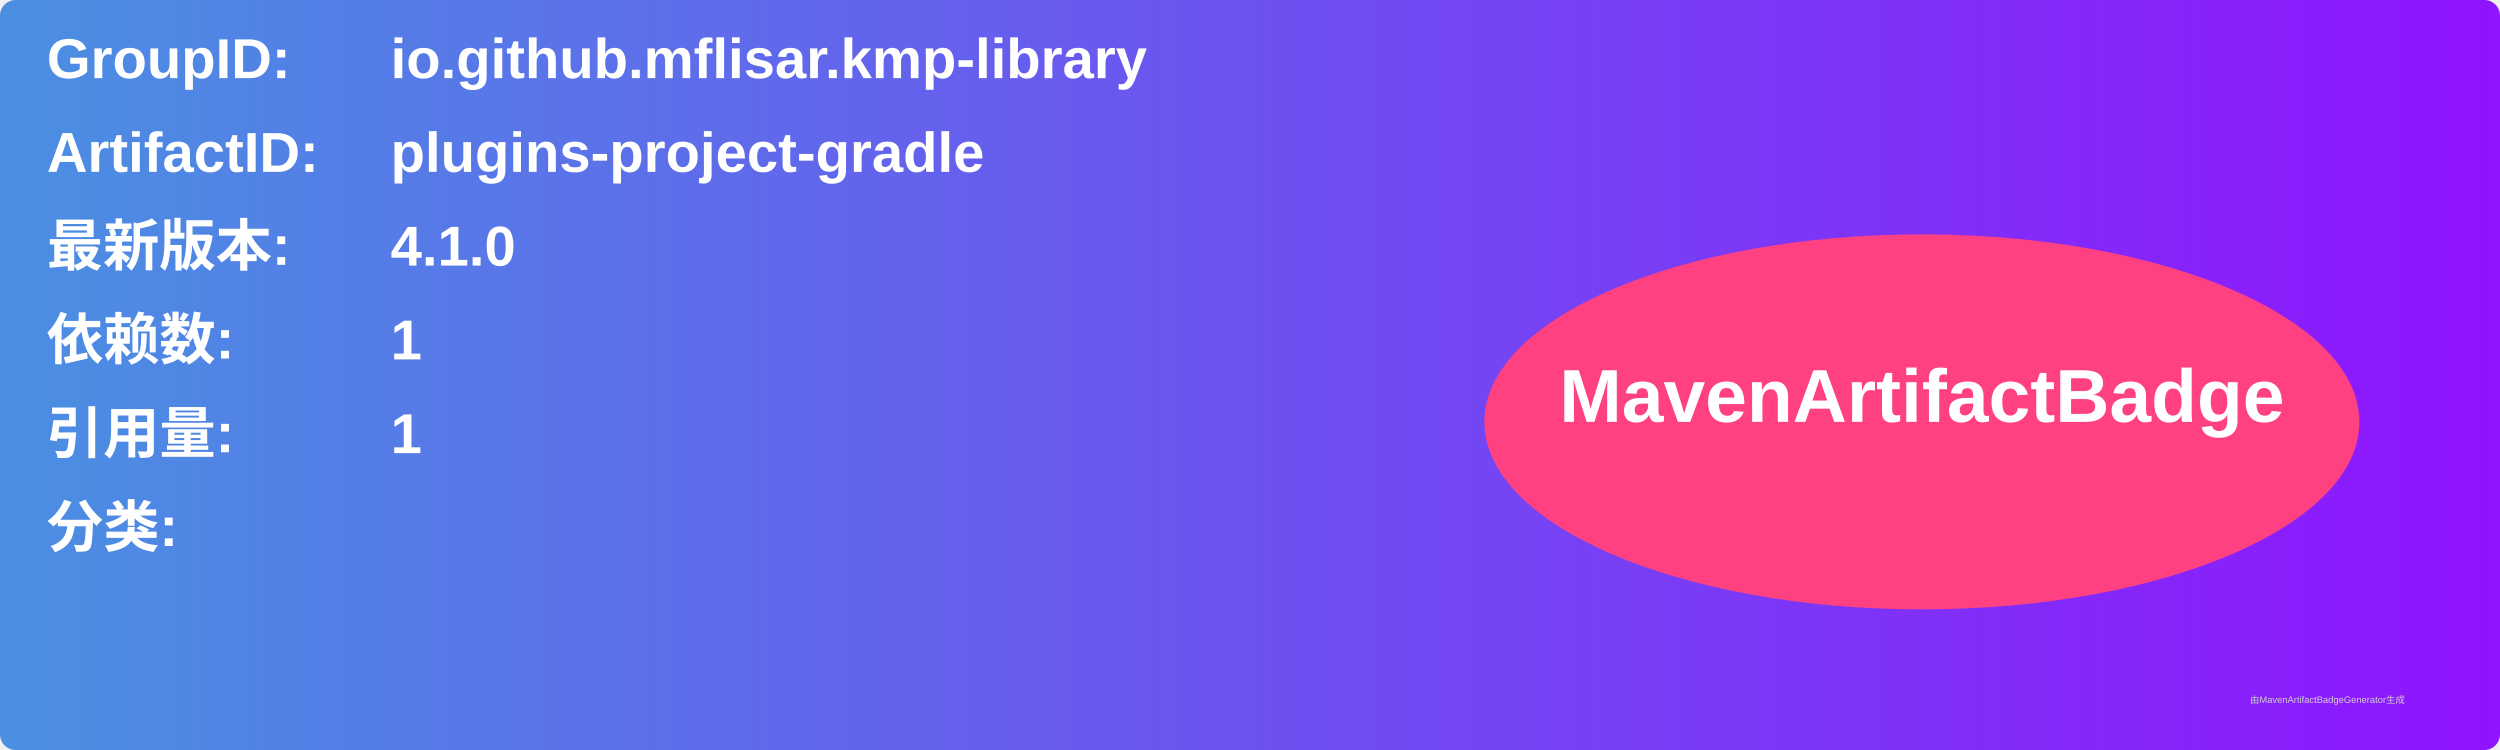
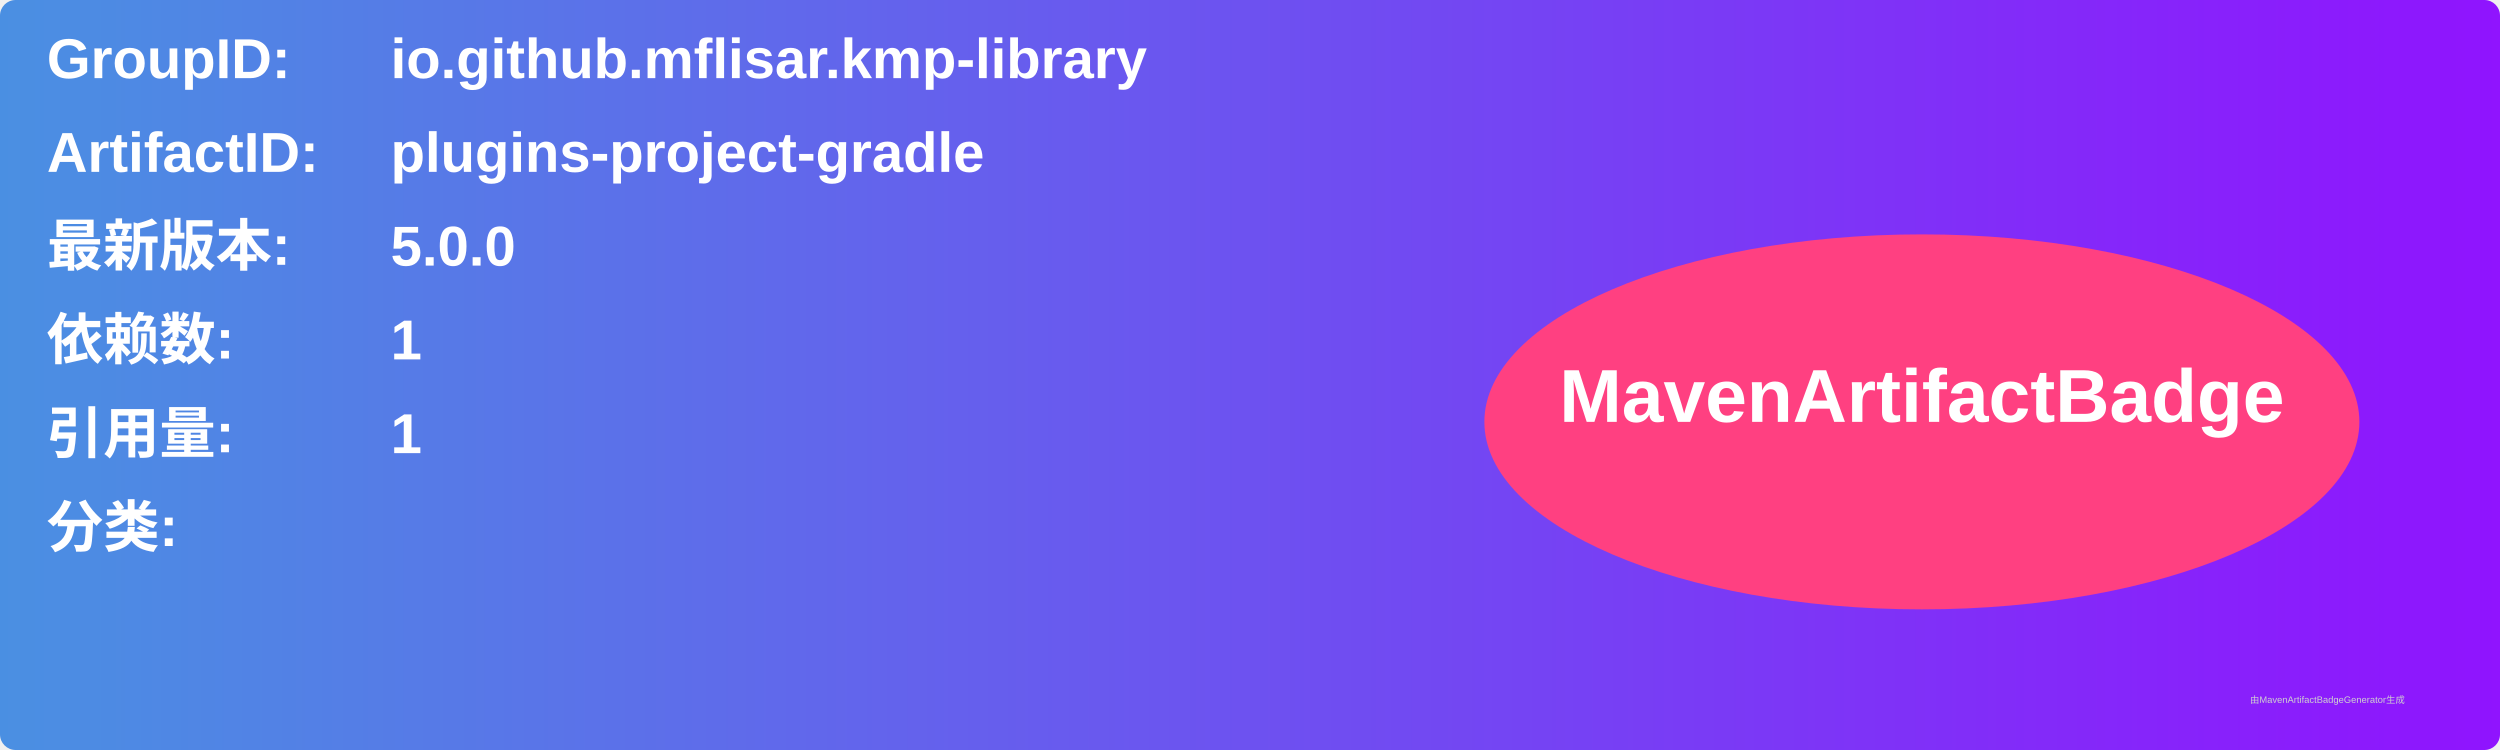
<svg xmlns="http://www.w3.org/2000/svg" width="800" height="240" viewBox="0 0 800 240">
  <linearGradient id="grad" x1="0%" y1="0%" x2="100%" y2="0%">
    <stop offset="0%" stop-color="#4a90e2" />
    <stop offset="100%" stop-color="#9013fe" />
  </linearGradient>
  <rect width="100%" height="100%" rx="5" ry="5" fill="url(#grad)" />
  <g transform="translate(15, 15)">
    <text x="0" y="10" font-family="Arial" font-size="18" fill="white" font-weight="bold" width="260">GroupID:</text>
    <text x="110" y="10" font-family="Arial" font-size="18" fill="white" font-weight="bold" width="460">io.github.mflisar.kmp-library</text>
    <text x="0" y="40" font-family="Arial" font-size="18" fill="white" font-weight="bold" width="260">ArtifactID:</text>
    <text x="110" y="40" font-family="Arial" font-size="18" fill="white" font-weight="bold" width="460">plugins-project-gradle</text>
    <text x="0" y="70" font-family="Arial" font-size="18" fill="white" font-weight="bold">最新版本:</text>
    <text x="110" y="70" font-family="Arial" font-size="18" fill="white" font-weight="bold">
-       <tspan font-weight="bold">4.1.0</tspan>
+       <tspan font-weight="bold">5.0.0</tspan>
    </text>
    <text x="0" y="100" font-family="Arial" font-size="18" fill="white" font-weight="bold">依赖数: </text>
    <text x="110" y="100" font-family="Arial" font-size="18" fill="white">
      <tspan font-weight="bold">1</tspan>
    </text>
    <text x="0" y="130" font-family="Arial" font-size="18" fill="white" font-weight="bold">引用量: </text>
    <text x="110" y="130" font-family="Arial" font-size="18" fill="white">
      <tspan font-weight="bold">1</tspan>
    </text>
    <text x="0" y="160" font-family="Arial" font-size="18" fill="white" font-weight="bold">分类:</text>
    <text x="10" y="190" font-family="Arial" font-size="10" fill="white">
      <tspan font-weight="bold" />
    </text>
    <ellipse cx="600" cy="120" rx="140" ry="60" fill="#ff4081" />
    <text x="600" y="120" text-anchor="middle" font-family="Arial" font-size="24" fill="white" font-weight="bold">MavenArtifactBadge</text>
  </g>
  <text x="720" y="225" font-family="Arial" font-size="3" fill="#d0d0d0">由MavenArtifactBadgeGenerator生成</text>
</svg>
